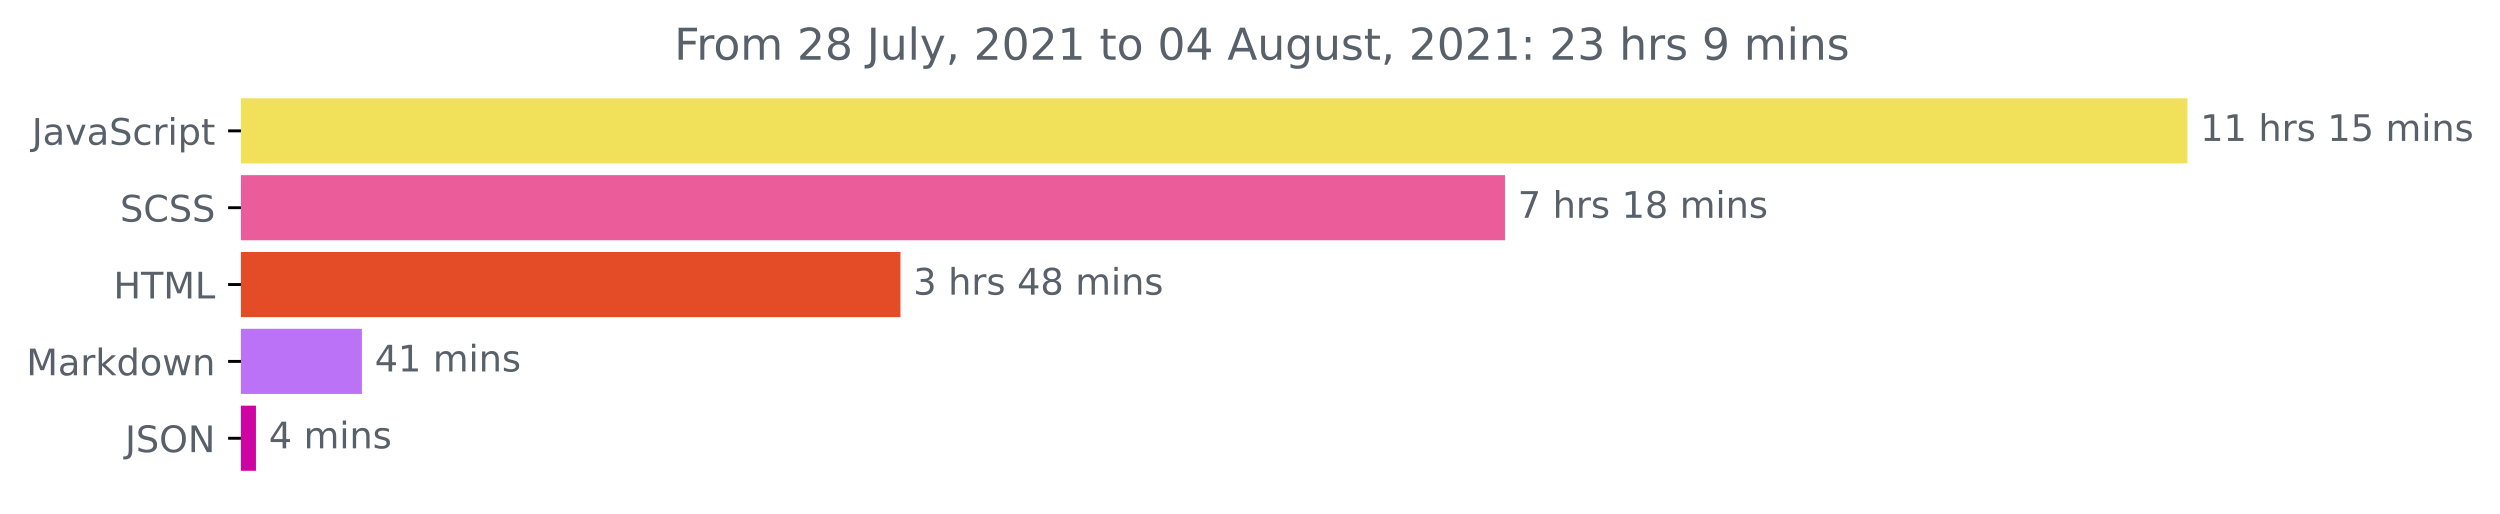
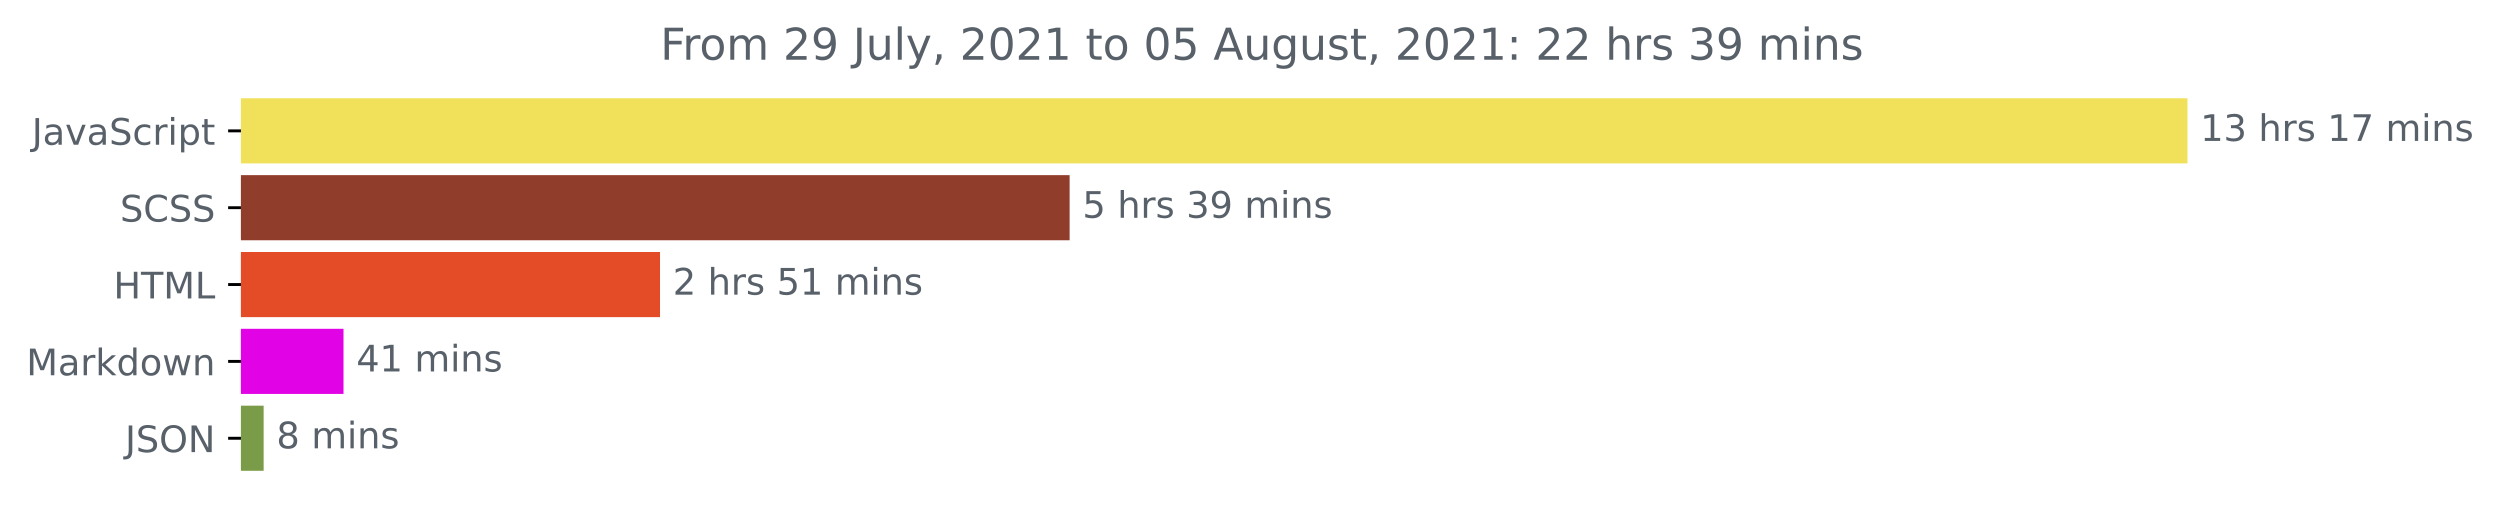
<svg xmlns="http://www.w3.org/2000/svg" xmlns:xlink="http://www.w3.org/1999/xlink" height="140.398pt" version="1.1" viewBox="0 0 683.177 140.398" width="683.177pt">
  <defs>
    <style type="text/css">*{stroke-linecap:butt;stroke-linejoin:round;}</style>
  </defs>
  <g id="figure_1">
    <g id="patch_1">
      <path d="M 0 140.398  L 683.177 140.398  L 683.177 0  L 0 0  z " style="fill:none;" />
    </g>
    <g id="axes_1">
      <g id="patch_2">
-         <path clip-path="url(#pad09ecc16c)" d="M 65.841 27.358  L 597.269 27.358  L 597.269 44.158  L 65.841 44.158  z " style="fill:#f1e05a;stroke:#f1e05a;stroke-linejoin:miter;" />
+         <path clip-path="url(#p649342bac7)" d="M 65.841 27.358  L 597.269 27.358  L 597.269 44.158  L 65.841 44.158  z " style="fill:#f1e05a;stroke:#f1e05a;stroke-linejoin:miter;" />
      </g>
      <g id="patch_3">
-         <path clip-path="url(#pad09ecc16c)" d="M 65.841 48.358  L 410.767 48.358  L 410.767 65.158  L 65.841 65.158  z " style="fill:#ea5d9a;stroke:#ea5d9a;stroke-linejoin:miter;" />
+         <path clip-path="url(#p649342bac7)" d="M 65.841 48.358  L 291.797 48.358  L 291.797 65.158  L 65.841 65.158  z " style="fill:#913d2c;stroke:#913d2c;stroke-linejoin:miter;" />
      </g>
      <g id="patch_4">
-         <path clip-path="url(#pad09ecc16c)" d="M 65.841 69.358  L 245.569 69.358  L 245.569 86.158  L 65.841 86.158  z " style="fill:#e34c26;stroke:#e34c26;stroke-linejoin:miter;" />
+         <path clip-path="url(#p649342bac7)" d="M 65.841 69.358  L 179.86 69.358  L 179.86 86.158  L 65.841 86.158  z " style="fill:#e34c26;stroke:#e34c26;stroke-linejoin:miter;" />
      </g>
      <g id="patch_5">
-         <path clip-path="url(#pad09ecc16c)" d="M 65.841 90.358  L 98.399 90.358  L 98.399 107.158  L 65.841 107.158  z " style="fill:#bc72f7;stroke:#bc72f7;stroke-linejoin:miter;" />
+         <path clip-path="url(#p649342bac7)" d="M 65.841 90.358  L 93.372 90.358  L 93.372 107.158  L 65.841 107.158  z " style="fill:#e102e5;stroke:#e102e5;stroke-linejoin:miter;" />
      </g>
      <g id="patch_6">
-         <path clip-path="url(#pad09ecc16c)" d="M 65.841 111.358  L 69.446 111.358  L 69.446 128.158  L 65.841 128.158  z " style="fill:#cd04a1;stroke:#cd04a1;stroke-linejoin:miter;" />
+         <path clip-path="url(#p649342bac7)" d="M 65.841 111.358  L 71.546 111.358  L 71.546 128.158  L 65.841 128.158  z " style="fill:#7a9c49;stroke:#7a9c49;stroke-linejoin:miter;" />
      </g>
      <g id="matplotlib.axis_1" />
      <g id="matplotlib.axis_2">
        <g id="ytick_1">
          <g id="line2d_1">
            <defs>
-               <path d="M 0 0  L -3.5 0  " id="m97a0ae363d" style="stroke:#000000;stroke-width:0.8;" />
+               <path d="M 0 0  L -3.5 0  " id="m8ca28ae03d" style="stroke:#000000;stroke-width:0.8;" />
            </defs>
            <g>
-               <use style="stroke:#000000;stroke-width:0.8;" x="65.841" xlink:href="#m97a0ae363d" y="35.758" />
+               <use style="stroke:#000000;stroke-width:0.8;" x="65.841" xlink:href="#m8ca28ae03d" y="35.758" />
            </g>
          </g>
          <g id="text_1">
            <g style="fill:#586069;" transform="translate(8.710938 39.55734)scale(0.1 -0.1)">
              <defs>
                <path d="M 628 4666  L 1259 4666  L 1259 325  Q 1259 -519 939 -900  Q 619 -1281 -91 -1281  L -331 -1281  L -331 -750  L -134 -750  Q 284 -750 456 -515  Q 628 -281 628 325  L 628 4666  z " id="DejaVuSans-4a" transform="scale(0.015625)" />
                <path d="M 2194 1759  Q 1497 1759 1228 1600  Q 959 1441 959 1056  Q 959 750 1161 570  Q 1363 391 1709 391  Q 2188 391 2477 730  Q 2766 1069 2766 1631  L 2766 1759  L 2194 1759  z M 3341 1997  L 3341 0  L 2766 0  L 2766 531  Q 2569 213 2275 61  Q 1981 -91 1556 -91  Q 1019 -91 701 211  Q 384 513 384 1019  Q 384 1609 779 1909  Q 1175 2209 1959 2209  L 2766 2209  L 2766 2266  Q 2766 2663 2505 2880  Q 2244 3097 1772 3097  Q 1472 3097 1187 3025  Q 903 2953 641 2809  L 641 3341  Q 956 3463 1253 3523  Q 1550 3584 1831 3584  Q 2591 3584 2966 3190  Q 3341 2797 3341 1997  z " id="DejaVuSans-61" transform="scale(0.015625)" />
                <path d="M 191 3500  L 800 3500  L 1894 563  L 2988 3500  L 3597 3500  L 2284 0  L 1503 0  L 191 3500  z " id="DejaVuSans-76" transform="scale(0.015625)" />
                <path d="M 3425 4513  L 3425 3897  Q 3066 4069 2747 4153  Q 2428 4238 2131 4238  Q 1616 4238 1336 4038  Q 1056 3838 1056 3469  Q 1056 3159 1242 3001  Q 1428 2844 1947 2747  L 2328 2669  Q 3034 2534 3370 2195  Q 3706 1856 3706 1288  Q 3706 609 3251 259  Q 2797 -91 1919 -91  Q 1588 -91 1214 -16  Q 841 59 441 206  L 441 856  Q 825 641 1194 531  Q 1563 422 1919 422  Q 2459 422 2753 634  Q 3047 847 3047 1241  Q 3047 1584 2836 1778  Q 2625 1972 2144 2069  L 1759 2144  Q 1053 2284 737 2584  Q 422 2884 422 3419  Q 422 4038 858 4394  Q 1294 4750 2059 4750  Q 2388 4750 2728 4690  Q 3069 4631 3425 4513  z " id="DejaVuSans-53" transform="scale(0.015625)" />
                <path d="M 3122 3366  L 3122 2828  Q 2878 2963 2633 3030  Q 2388 3097 2138 3097  Q 1578 3097 1268 2742  Q 959 2388 959 1747  Q 959 1106 1268 751  Q 1578 397 2138 397  Q 2388 397 2633 464  Q 2878 531 3122 666  L 3122 134  Q 2881 22 2623 -34  Q 2366 -91 2075 -91  Q 1284 -91 818 406  Q 353 903 353 1747  Q 353 2603 823 3093  Q 1294 3584 2113 3584  Q 2378 3584 2631 3529  Q 2884 3475 3122 3366  z " id="DejaVuSans-63" transform="scale(0.015625)" />
                <path d="M 2631 2963  Q 2534 3019 2420 3045  Q 2306 3072 2169 3072  Q 1681 3072 1420 2755  Q 1159 2438 1159 1844  L 1159 0  L 581 0  L 581 3500  L 1159 3500  L 1159 2956  Q 1341 3275 1631 3429  Q 1922 3584 2338 3584  Q 2397 3584 2469 3576  Q 2541 3569 2628 3553  L 2631 2963  z " id="DejaVuSans-72" transform="scale(0.015625)" />
                <path d="M 603 3500  L 1178 3500  L 1178 0  L 603 0  L 603 3500  z M 603 4863  L 1178 4863  L 1178 4134  L 603 4134  L 603 4863  z " id="DejaVuSans-69" transform="scale(0.015625)" />
                <path d="M 1159 525  L 1159 -1331  L 581 -1331  L 581 3500  L 1159 3500  L 1159 2969  Q 1341 3281 1617 3432  Q 1894 3584 2278 3584  Q 2916 3584 3314 3078  Q 3713 2572 3713 1747  Q 3713 922 3314 415  Q 2916 -91 2278 -91  Q 1894 -91 1617 61  Q 1341 213 1159 525  z M 3116 1747  Q 3116 2381 2855 2742  Q 2594 3103 2138 3103  Q 1681 3103 1420 2742  Q 1159 2381 1159 1747  Q 1159 1113 1420 752  Q 1681 391 2138 391  Q 2594 391 2855 752  Q 3116 1113 3116 1747  z " id="DejaVuSans-70" transform="scale(0.015625)" />
                <path d="M 1172 4494  L 1172 3500  L 2356 3500  L 2356 3053  L 1172 3053  L 1172 1153  Q 1172 725 1289 603  Q 1406 481 1766 481  L 2356 481  L 2356 0  L 1766 0  Q 1100 0 847 248  Q 594 497 594 1153  L 594 3053  L 172 3053  L 172 3500  L 594 3500  L 594 4494  L 1172 4494  z " id="DejaVuSans-74" transform="scale(0.015625)" />
              </defs>
              <use xlink:href="#DejaVuSans-4a" />
              <use x="29.492" xlink:href="#DejaVuSans-61" />
              <use x="90.771" xlink:href="#DejaVuSans-76" />
              <use x="149.951" xlink:href="#DejaVuSans-61" />
              <use x="211.23" xlink:href="#DejaVuSans-53" />
              <use x="274.707" xlink:href="#DejaVuSans-63" />
              <use x="329.688" xlink:href="#DejaVuSans-72" />
              <use x="370.801" xlink:href="#DejaVuSans-69" />
              <use x="398.584" xlink:href="#DejaVuSans-70" />
              <use x="462.061" xlink:href="#DejaVuSans-74" />
            </g>
          </g>
        </g>
        <g id="ytick_2">
          <g id="line2d_2">
            <g>
-               <use style="stroke:#000000;stroke-width:0.8;" x="65.841" xlink:href="#m97a0ae363d" y="56.758" />
+               <use style="stroke:#000000;stroke-width:0.8;" x="65.841" xlink:href="#m8ca28ae03d" y="56.758" />
            </g>
          </g>
          <g id="text_2">
            <g style="fill:#586069;" transform="translate(32.8125 60.55734)scale(0.1 -0.1)">
              <defs>
                <path d="M 4122 4306  L 4122 3641  Q 3803 3938 3442 4084  Q 3081 4231 2675 4231  Q 1875 4231 1450 3742  Q 1025 3253 1025 2328  Q 1025 1406 1450 917  Q 1875 428 2675 428  Q 3081 428 3442 575  Q 3803 722 4122 1019  L 4122 359  Q 3791 134 3420 21  Q 3050 -91 2638 -91  Q 1578 -91 968 557  Q 359 1206 359 2328  Q 359 3453 968 4101  Q 1578 4750 2638 4750  Q 3056 4750 3426 4639  Q 3797 4528 4122 4306  z " id="DejaVuSans-43" transform="scale(0.015625)" />
              </defs>
              <use xlink:href="#DejaVuSans-53" />
              <use x="63.477" xlink:href="#DejaVuSans-43" />
              <use x="133.301" xlink:href="#DejaVuSans-53" />
              <use x="196.777" xlink:href="#DejaVuSans-53" />
            </g>
          </g>
        </g>
        <g id="ytick_3">
          <g id="line2d_3">
            <g>
-               <use style="stroke:#000000;stroke-width:0.8;" x="65.841" xlink:href="#m97a0ae363d" y="77.758" />
+               <use style="stroke:#000000;stroke-width:0.8;" x="65.841" xlink:href="#m8ca28ae03d" y="77.758" />
            </g>
          </g>
          <g id="text_3">
            <g style="fill:#586069;" transform="translate(31.0125 81.55734)scale(0.1 -0.1)">
              <defs>
                <path d="M 628 4666  L 1259 4666  L 1259 2753  L 3553 2753  L 3553 4666  L 4184 4666  L 4184 0  L 3553 0  L 3553 2222  L 1259 2222  L 1259 0  L 628 0  L 628 4666  z " id="DejaVuSans-48" transform="scale(0.015625)" />
                <path d="M -19 4666  L 3928 4666  L 3928 4134  L 2272 4134  L 2272 0  L 1638 0  L 1638 4134  L -19 4134  L -19 4666  z " id="DejaVuSans-54" transform="scale(0.015625)" />
                <path d="M 628 4666  L 1569 4666  L 2759 1491  L 3956 4666  L 4897 4666  L 4897 0  L 4281 0  L 4281 4097  L 3078 897  L 2444 897  L 1241 4097  L 1241 0  L 628 0  L 628 4666  z " id="DejaVuSans-4d" transform="scale(0.015625)" />
                <path d="M 628 4666  L 1259 4666  L 1259 531  L 3531 531  L 3531 0  L 628 0  L 628 4666  z " id="DejaVuSans-4c" transform="scale(0.015625)" />
              </defs>
              <use xlink:href="#DejaVuSans-48" />
              <use x="75.195" xlink:href="#DejaVuSans-54" />
              <use x="136.279" xlink:href="#DejaVuSans-4d" />
              <use x="222.559" xlink:href="#DejaVuSans-4c" />
            </g>
          </g>
        </g>
        <g id="ytick_4">
          <g id="line2d_4">
            <g>
-               <use style="stroke:#000000;stroke-width:0.8;" x="65.841" xlink:href="#m97a0ae363d" y="98.758" />
+               <use style="stroke:#000000;stroke-width:0.8;" x="65.841" xlink:href="#m8ca28ae03d" y="98.758" />
            </g>
          </g>
          <g id="text_4">
            <g style="fill:#586069;" transform="translate(7.2 102.5573)scale(0.1 -0.1)">
              <defs>
                <path d="M 581 4863  L 1159 4863  L 1159 1991  L 2875 3500  L 3609 3500  L 1753 1863  L 3688 0  L 2938 0  L 1159 1709  L 1159 0  L 581 0  L 581 4863  z " id="DejaVuSans-6b" transform="scale(0.015625)" />
                <path d="M 2906 2969  L 2906 4863  L 3481 4863  L 3481 0  L 2906 0  L 2906 525  Q 2725 213 2448 61  Q 2172 -91 1784 -91  Q 1150 -91 751 415  Q 353 922 353 1747  Q 353 2572 751 3078  Q 1150 3584 1784 3584  Q 2172 3584 2448 3432  Q 2725 3281 2906 2969  z M 947 1747  Q 947 1113 1208 752  Q 1469 391 1925 391  Q 2381 391 2643 752  Q 2906 1113 2906 1747  Q 2906 2381 2643 2742  Q 2381 3103 1925 3103  Q 1469 3103 1208 2742  Q 947 2381 947 1747  z " id="DejaVuSans-64" transform="scale(0.015625)" />
                <path d="M 1959 3097  Q 1497 3097 1228 2736  Q 959 2375 959 1747  Q 959 1119 1226 758  Q 1494 397 1959 397  Q 2419 397 2687 759  Q 2956 1122 2956 1747  Q 2956 2369 2687 2733  Q 2419 3097 1959 3097  z M 1959 3584  Q 2709 3584 3137 3096  Q 3566 2609 3566 1747  Q 3566 888 3137 398  Q 2709 -91 1959 -91  Q 1206 -91 779 398  Q 353 888 353 1747  Q 353 2609 779 3096  Q 1206 3584 1959 3584  z " id="DejaVuSans-6f" transform="scale(0.015625)" />
                <path d="M 269 3500  L 844 3500  L 1563 769  L 2278 3500  L 2956 3500  L 3675 769  L 4391 3500  L 4966 3500  L 4050 0  L 3372 0  L 2619 2869  L 1863 0  L 1184 0  L 269 3500  z " id="DejaVuSans-77" transform="scale(0.015625)" />
                <path d="M 3513 2113  L 3513 0  L 2938 0  L 2938 2094  Q 2938 2591 2744 2837  Q 2550 3084 2163 3084  Q 1697 3084 1428 2787  Q 1159 2491 1159 1978  L 1159 0  L 581 0  L 581 3500  L 1159 3500  L 1159 2956  Q 1366 3272 1645 3428  Q 1925 3584 2291 3584  Q 2894 3584 3203 3211  Q 3513 2838 3513 2113  z " id="DejaVuSans-6e" transform="scale(0.015625)" />
              </defs>
              <use xlink:href="#DejaVuSans-4d" />
              <use x="86.279" xlink:href="#DejaVuSans-61" />
              <use x="147.559" xlink:href="#DejaVuSans-72" />
              <use x="188.672" xlink:href="#DejaVuSans-6b" />
              <use x="246.582" xlink:href="#DejaVuSans-64" />
              <use x="310.059" xlink:href="#DejaVuSans-6f" />
              <use x="371.24" xlink:href="#DejaVuSans-77" />
              <use x="453.027" xlink:href="#DejaVuSans-6e" />
            </g>
          </g>
        </g>
        <g id="ytick_5">
          <g id="line2d_5">
            <g>
-               <use style="stroke:#000000;stroke-width:0.8;" x="65.841" xlink:href="#m97a0ae363d" y="119.758" />
+               <use style="stroke:#000000;stroke-width:0.8;" x="65.841" xlink:href="#m8ca28ae03d" y="119.758" />
            </g>
          </g>
          <g id="text_5">
            <g style="fill:#586069;" transform="translate(34.18906 123.5573)scale(0.1 -0.1)">
              <defs>
                <path d="M 2522 4238  Q 1834 4238 1429 3725  Q 1025 3213 1025 2328  Q 1025 1447 1429 934  Q 1834 422 2522 422  Q 3209 422 3611 934  Q 4013 1447 4013 2328  Q 4013 3213 3611 3725  Q 3209 4238 2522 4238  z M 2522 4750  Q 3503 4750 4090 4092  Q 4678 3434 4678 2328  Q 4678 1225 4090 567  Q 3503 -91 2522 -91  Q 1538 -91 948 565  Q 359 1222 359 2328  Q 359 3434 948 4092  Q 1538 4750 2522 4750  z " id="DejaVuSans-4f" transform="scale(0.015625)" />
                <path d="M 628 4666  L 1478 4666  L 3547 763  L 3547 4666  L 4159 4666  L 4159 0  L 3309 0  L 1241 3903  L 1241 0  L 628 0  L 628 4666  z " id="DejaVuSans-4e" transform="scale(0.015625)" />
              </defs>
              <use xlink:href="#DejaVuSans-4a" />
              <use x="29.492" xlink:href="#DejaVuSans-53" />
              <use x="92.969" xlink:href="#DejaVuSans-4f" />
              <use x="171.68" xlink:href="#DejaVuSans-4e" />
            </g>
          </g>
        </g>
      </g>
      <g id="text_6">
        <g style="fill:#586069;" transform="translate(601.2692 38.5175)scale(0.1 -0.1)">
          <defs>
            <path d="M 794 531  L 1825 531  L 1825 4091  L 703 3866  L 703 4441  L 1819 4666  L 2450 4666  L 2450 531  L 3481 531  L 3481 0  L 794 0  L 794 531  z " id="DejaVuSans-31" transform="scale(0.015625)" />
+             <path d="M 2597 2516  Q 3050 2419 3304 2112  Q 3559 1806 3559 1356  Q 3559 666 3084 287  Q 2609 -91 1734 -91  Q 1441 -91 1130 -33  Q 819 25 488 141  L 488 750  Q 750 597 1062 519  Q 1375 441 1716 441  Q 2309 441 2620 675  Q 2931 909 2931 1356  Q 2931 1769 2642 2001  Q 2353 2234 1838 2234  L 1294 2234  L 1294 2753  L 1863 2753  Q 2328 2753 2575 2939  Q 2822 3125 2822 3475  Q 2822 3834 2567 4026  Q 2313 4219 1838 4219  Q 1578 4219 1281 4162  Q 984 4106 628 3988  L 628 4550  Q 988 4650 1302 4700  Q 1616 4750 1894 4750  Q 2613 4750 3031 4423  Q 3450 4097 3450 3541  Q 3450 3153 3228 2886  Q 3006 2619 2597 2516  z " id="DejaVuSans-33" transform="scale(0.015625)" />
            <path id="DejaVuSans-20" transform="scale(0.015625)" />
            <path d="M 3513 2113  L 3513 0  L 2938 0  L 2938 2094  Q 2938 2591 2744 2837  Q 2550 3084 2163 3084  Q 1697 3084 1428 2787  Q 1159 2491 1159 1978  L 1159 0  L 581 0  L 581 4863  L 1159 4863  L 1159 2956  Q 1366 3272 1645 3428  Q 1925 3584 2291 3584  Q 2894 3584 3203 3211  Q 3513 2838 3513 2113  z " id="DejaVuSans-68" transform="scale(0.015625)" />
            <path d="M 2834 3397  L 2834 2853  Q 2591 2978 2328 3040  Q 2066 3103 1784 3103  Q 1356 3103 1142 2972  Q 928 2841 928 2578  Q 928 2378 1081 2264  Q 1234 2150 1697 2047  L 1894 2003  Q 2506 1872 2764 1633  Q 3022 1394 3022 966  Q 3022 478 2636 193  Q 2250 -91 1575 -91  Q 1294 -91 989 -36  Q 684 19 347 128  L 347 722  Q 666 556 975 473  Q 1284 391 1588 391  Q 1994 391 2212 530  Q 2431 669 2431 922  Q 2431 1156 2273 1281  Q 2116 1406 1581 1522  L 1381 1569  Q 847 1681 609 1914  Q 372 2147 372 2553  Q 372 3047 722 3315  Q 1072 3584 1716 3584  Q 2034 3584 2315 3537  Q 2597 3491 2834 3397  z " id="DejaVuSans-73" transform="scale(0.015625)" />
-             <path d="M 691 4666  L 3169 4666  L 3169 4134  L 1269 4134  L 1269 2991  Q 1406 3038 1543 3061  Q 1681 3084 1819 3084  Q 2600 3084 3056 2656  Q 3513 2228 3513 1497  Q 3513 744 3044 326  Q 2575 -91 1722 -91  Q 1428 -91 1123 -41  Q 819 9 494 109  L 494 744  Q 775 591 1075 516  Q 1375 441 1709 441  Q 2250 441 2565 725  Q 2881 1009 2881 1497  Q 2881 1984 2565 2268  Q 2250 2553 1709 2553  Q 1456 2553 1204 2497  Q 953 2441 691 2322  L 691 4666  z " id="DejaVuSans-35" transform="scale(0.015625)" />
+             <path d="M 525 4666  L 3525 4666  L 3525 4397  L 1831 0  L 1172 0  L 2766 4134  L 525 4134  L 525 4666  z " id="DejaVuSans-37" transform="scale(0.015625)" />
            <path d="M 3328 2828  Q 3544 3216 3844 3400  Q 4144 3584 4550 3584  Q 5097 3584 5394 3201  Q 5691 2819 5691 2113  L 5691 0  L 5113 0  L 5113 2094  Q 5113 2597 4934 2840  Q 4756 3084 4391 3084  Q 3944 3084 3684 2787  Q 3425 2491 3425 1978  L 3425 0  L 2847 0  L 2847 2094  Q 2847 2600 2669 2842  Q 2491 3084 2119 3084  Q 1678 3084 1418 2786  Q 1159 2488 1159 1978  L 1159 0  L 581 0  L 581 3500  L 1159 3500  L 1159 2956  Q 1356 3278 1631 3431  Q 1906 3584 2284 3584  Q 2666 3584 2933 3390  Q 3200 3197 3328 2828  z " id="DejaVuSans-6d" transform="scale(0.015625)" />
          </defs>
          <use xlink:href="#DejaVuSans-31" />
-           <use x="63.623" xlink:href="#DejaVuSans-31" />
+           <use x="63.623" xlink:href="#DejaVuSans-33" />
          <use x="127.246" xlink:href="#DejaVuSans-20" />
          <use x="159.033" xlink:href="#DejaVuSans-68" />
          <use x="222.412" xlink:href="#DejaVuSans-72" />
          <use x="263.525" xlink:href="#DejaVuSans-73" />
          <use x="315.625" xlink:href="#DejaVuSans-20" />
          <use x="347.412" xlink:href="#DejaVuSans-31" />
-           <use x="411.035" xlink:href="#DejaVuSans-35" />
+           <use x="411.035" xlink:href="#DejaVuSans-37" />
          <use x="474.658" xlink:href="#DejaVuSans-20" />
          <use x="506.445" xlink:href="#DejaVuSans-6d" />
          <use x="603.857" xlink:href="#DejaVuSans-69" />
          <use x="631.641" xlink:href="#DejaVuSans-6e" />
          <use x="695.02" xlink:href="#DejaVuSans-73" />
        </g>
      </g>
      <g id="text_7">
-         <g style="fill:#586069;" transform="translate(414.7666 59.5175)scale(0.1 -0.1)">
-           <defs>
-             <path d="M 525 4666  L 3525 4666  L 3525 4397  L 1831 0  L 1172 0  L 2766 4134  L 525 4134  L 525 4666  z " id="DejaVuSans-37" transform="scale(0.015625)" />
-             <path d="M 2034 2216  Q 1584 2216 1326 1975  Q 1069 1734 1069 1313  Q 1069 891 1326 650  Q 1584 409 2034 409  Q 2484 409 2743 651  Q 3003 894 3003 1313  Q 3003 1734 2745 1975  Q 2488 2216 2034 2216  z M 1403 2484  Q 997 2584 770 2862  Q 544 3141 544 3541  Q 544 4100 942 4425  Q 1341 4750 2034 4750  Q 2731 4750 3128 4425  Q 3525 4100 3525 3541  Q 3525 3141 3298 2862  Q 3072 2584 2669 2484  Q 3125 2378 3379 2068  Q 3634 1759 3634 1313  Q 3634 634 3220 271  Q 2806 -91 2034 -91  Q 1263 -91 848 271  Q 434 634 434 1313  Q 434 1759 690 2068  Q 947 2378 1403 2484  z M 1172 3481  Q 1172 3119 1398 2916  Q 1625 2713 2034 2713  Q 2441 2713 2670 2916  Q 2900 3119 2900 3481  Q 2900 3844 2670 4047  Q 2441 4250 2034 4250  Q 1625 4250 1398 4047  Q 1172 3844 1172 3481  z " id="DejaVuSans-38" transform="scale(0.015625)" />
-           </defs>
-           <use xlink:href="#DejaVuSans-37" />
+         <g style="fill:#586069;" transform="translate(295.7974 59.5175)scale(0.1 -0.1)">
+           <defs>
+             <path d="M 691 4666  L 3169 4666  L 3169 4134  L 1269 4134  L 1269 2991  Q 1406 3038 1543 3061  Q 1681 3084 1819 3084  Q 2600 3084 3056 2656  Q 3513 2228 3513 1497  Q 3513 744 3044 326  Q 2575 -91 1722 -91  Q 1428 -91 1123 -41  Q 819 9 494 109  L 494 744  Q 775 591 1075 516  Q 1375 441 1709 441  Q 2250 441 2565 725  Q 2881 1009 2881 1497  Q 2881 1984 2565 2268  Q 2250 2553 1709 2553  Q 1456 2553 1204 2497  Q 953 2441 691 2322  L 691 4666  z " id="DejaVuSans-35" transform="scale(0.015625)" />
+             <path d="M 703 97  L 703 672  Q 941 559 1184 500  Q 1428 441 1663 441  Q 2288 441 2617 861  Q 2947 1281 2994 2138  Q 2813 1869 2534 1725  Q 2256 1581 1919 1581  Q 1219 1581 811 2004  Q 403 2428 403 3163  Q 403 3881 828 4315  Q 1253 4750 1959 4750  Q 2769 4750 3195 4129  Q 3622 3509 3622 2328  Q 3622 1225 3098 567  Q 2575 -91 1691 -91  Q 1453 -91 1209 -44  Q 966 3 703 97  z M 1959 2075  Q 2384 2075 2632 2365  Q 2881 2656 2881 3163  Q 2881 3666 2632 3958  Q 2384 4250 1959 4250  Q 1534 4250 1286 3958  Q 1038 3666 1038 3163  Q 1038 2656 1286 2365  Q 1534 2075 1959 2075  z " id="DejaVuSans-39" transform="scale(0.015625)" />
+           </defs>
+           <use xlink:href="#DejaVuSans-35" />
          <use x="63.623" xlink:href="#DejaVuSans-20" />
          <use x="95.41" xlink:href="#DejaVuSans-68" />
          <use x="158.789" xlink:href="#DejaVuSans-72" />
          <use x="199.902" xlink:href="#DejaVuSans-73" />
          <use x="252.002" xlink:href="#DejaVuSans-20" />
-           <use x="283.789" xlink:href="#DejaVuSans-31" />
-           <use x="347.412" xlink:href="#DejaVuSans-38" />
+           <use x="283.789" xlink:href="#DejaVuSans-33" />
+           <use x="347.412" xlink:href="#DejaVuSans-39" />
          <use x="411.035" xlink:href="#DejaVuSans-20" />
          <use x="442.822" xlink:href="#DejaVuSans-6d" />
          <use x="540.234" xlink:href="#DejaVuSans-69" />
          <use x="568.018" xlink:href="#DejaVuSans-6e" />
          <use x="631.396" xlink:href="#DejaVuSans-73" />
        </g>
      </g>
      <g id="text_8">
-         <g style="fill:#586069;" transform="translate(249.5692 80.5175)scale(0.1 -0.1)">
-           <defs>
-             <path d="M 2597 2516  Q 3050 2419 3304 2112  Q 3559 1806 3559 1356  Q 3559 666 3084 287  Q 2609 -91 1734 -91  Q 1441 -91 1130 -33  Q 819 25 488 141  L 488 750  Q 750 597 1062 519  Q 1375 441 1716 441  Q 2309 441 2620 675  Q 2931 909 2931 1356  Q 2931 1769 2642 2001  Q 2353 2234 1838 2234  L 1294 2234  L 1294 2753  L 1863 2753  Q 2328 2753 2575 2939  Q 2822 3125 2822 3475  Q 2822 3834 2567 4026  Q 2313 4219 1838 4219  Q 1578 4219 1281 4162  Q 984 4106 628 3988  L 628 4550  Q 988 4650 1302 4700  Q 1616 4750 1894 4750  Q 2613 4750 3031 4423  Q 3450 4097 3450 3541  Q 3450 3153 3228 2886  Q 3006 2619 2597 2516  z " id="DejaVuSans-33" transform="scale(0.015625)" />
-             <path d="M 2419 4116  L 825 1625  L 2419 1625  L 2419 4116  z M 2253 4666  L 3047 4666  L 3047 1625  L 3713 1625  L 3713 1100  L 3047 1100  L 3047 0  L 2419 0  L 2419 1100  L 313 1100  L 313 1709  L 2253 4666  z " id="DejaVuSans-34" transform="scale(0.015625)" />
-           </defs>
-           <use xlink:href="#DejaVuSans-33" />
+         <g style="fill:#586069;" transform="translate(183.8605 80.5175)scale(0.1 -0.1)">
+           <defs>
+             <path d="M 1228 531  L 3431 531  L 3431 0  L 469 0  L 469 531  Q 828 903 1448 1529  Q 2069 2156 2228 2338  Q 2531 2678 2651 2914  Q 2772 3150 2772 3378  Q 2772 3750 2511 3984  Q 2250 4219 1831 4219  Q 1534 4219 1204 4116  Q 875 4013 500 3803  L 500 4441  Q 881 4594 1212 4672  Q 1544 4750 1819 4750  Q 2544 4750 2975 4387  Q 3406 4025 3406 3419  Q 3406 3131 3298 2873  Q 3191 2616 2906 2266  Q 2828 2175 2409 1742  Q 1991 1309 1228 531  z " id="DejaVuSans-32" transform="scale(0.015625)" />
+           </defs>
+           <use xlink:href="#DejaVuSans-32" />
          <use x="63.623" xlink:href="#DejaVuSans-20" />
          <use x="95.41" xlink:href="#DejaVuSans-68" />
          <use x="158.789" xlink:href="#DejaVuSans-72" />
          <use x="199.902" xlink:href="#DejaVuSans-73" />
          <use x="252.002" xlink:href="#DejaVuSans-20" />
-           <use x="283.789" xlink:href="#DejaVuSans-34" />
-           <use x="347.412" xlink:href="#DejaVuSans-38" />
+           <use x="283.789" xlink:href="#DejaVuSans-35" />
+           <use x="347.412" xlink:href="#DejaVuSans-31" />
          <use x="411.035" xlink:href="#DejaVuSans-20" />
          <use x="442.822" xlink:href="#DejaVuSans-6d" />
          <use x="540.234" xlink:href="#DejaVuSans-69" />
          <use x="568.018" xlink:href="#DejaVuSans-6e" />
          <use x="631.396" xlink:href="#DejaVuSans-73" />
        </g>
      </g>
      <g id="text_9">
-         <g style="fill:#586069;" transform="translate(102.3994 101.5175)scale(0.1 -0.1)">
+         <g style="fill:#586069;" transform="translate(97.37203 101.5175)scale(0.1 -0.1)">
+           <defs>
+             <path d="M 2419 4116  L 825 1625  L 2419 1625  L 2419 4116  z M 2253 4666  L 3047 4666  L 3047 1625  L 3713 1625  L 3713 1100  L 3047 1100  L 3047 0  L 2419 0  L 2419 1100  L 313 1100  L 313 1709  L 2253 4666  z " id="DejaVuSans-34" transform="scale(0.015625)" />
+           </defs>
          <use xlink:href="#DejaVuSans-34" />
          <use x="63.623" xlink:href="#DejaVuSans-31" />
          <use x="127.246" xlink:href="#DejaVuSans-20" />
          <use x="159.033" xlink:href="#DejaVuSans-6d" />
          <use x="256.445" xlink:href="#DejaVuSans-69" />
          <use x="284.229" xlink:href="#DejaVuSans-6e" />
          <use x="347.607" xlink:href="#DejaVuSans-73" />
        </g>
      </g>
      <g id="text_10">
-         <g style="fill:#586069;" transform="translate(73.44612 122.5175)scale(0.1 -0.1)">
-           <use xlink:href="#DejaVuSans-34" />
+         <g style="fill:#586069;" transform="translate(75.54615 122.5175)scale(0.1 -0.1)">
+           <defs>
+             <path d="M 2034 2216  Q 1584 2216 1326 1975  Q 1069 1734 1069 1313  Q 1069 891 1326 650  Q 1584 409 2034 409  Q 2484 409 2743 651  Q 3003 894 3003 1313  Q 3003 1734 2745 1975  Q 2488 2216 2034 2216  z M 1403 2484  Q 997 2584 770 2862  Q 544 3141 544 3541  Q 544 4100 942 4425  Q 1341 4750 2034 4750  Q 2731 4750 3128 4425  Q 3525 4100 3525 3541  Q 3525 3141 3298 2862  Q 3072 2584 2669 2484  Q 3125 2378 3379 2068  Q 3634 1759 3634 1313  Q 3634 634 3220 271  Q 2806 -91 2034 -91  Q 1263 -91 848 271  Q 434 634 434 1313  Q 434 1759 690 2068  Q 947 2378 1403 2484  z M 1172 3481  Q 1172 3119 1398 2916  Q 1625 2713 2034 2713  Q 2441 2713 2670 2916  Q 2900 3119 2900 3481  Q 2900 3844 2670 4047  Q 2441 4250 2034 4250  Q 1625 4250 1398 4047  Q 1172 3844 1172 3481  z " id="DejaVuSans-38" transform="scale(0.015625)" />
+           </defs>
+           <use xlink:href="#DejaVuSans-38" />
          <use x="63.623" xlink:href="#DejaVuSans-20" />
          <use x="95.41" xlink:href="#DejaVuSans-6d" />
          <use x="192.822" xlink:href="#DejaVuSans-69" />
          <use x="220.605" xlink:href="#DejaVuSans-6e" />
          <use x="283.984" xlink:href="#DejaVuSans-73" />
        </g>
      </g>
      <g id="text_11">
-         <g style="fill:#586069;" transform="translate(184.26 16.31812)scale(0.12 -0.12)">
+         <g style="fill:#586069;" transform="translate(180.4425 16.31812)scale(0.12 -0.12)">
          <defs>
            <path d="M 628 4666  L 3309 4666  L 3309 4134  L 1259 4134  L 1259 2759  L 3109 2759  L 3109 2228  L 1259 2228  L 1259 0  L 628 0  L 628 4666  z " id="DejaVuSans-46" transform="scale(0.015625)" />
-             <path d="M 1228 531  L 3431 531  L 3431 0  L 469 0  L 469 531  Q 828 903 1448 1529  Q 2069 2156 2228 2338  Q 2531 2678 2651 2914  Q 2772 3150 2772 3378  Q 2772 3750 2511 3984  Q 2250 4219 1831 4219  Q 1534 4219 1204 4116  Q 875 4013 500 3803  L 500 4441  Q 881 4594 1212 4672  Q 1544 4750 1819 4750  Q 2544 4750 2975 4387  Q 3406 4025 3406 3419  Q 3406 3131 3298 2873  Q 3191 2616 2906 2266  Q 2828 2175 2409 1742  Q 1991 1309 1228 531  z " id="DejaVuSans-32" transform="scale(0.015625)" />
            <path d="M 544 1381  L 544 3500  L 1119 3500  L 1119 1403  Q 1119 906 1312 657  Q 1506 409 1894 409  Q 2359 409 2629 706  Q 2900 1003 2900 1516  L 2900 3500  L 3475 3500  L 3475 0  L 2900 0  L 2900 538  Q 2691 219 2414 64  Q 2138 -91 1772 -91  Q 1169 -91 856 284  Q 544 659 544 1381  z M 1991 3584  L 1991 3584  z " id="DejaVuSans-75" transform="scale(0.015625)" />
            <path d="M 603 4863  L 1178 4863  L 1178 0  L 603 0  L 603 4863  z " id="DejaVuSans-6c" transform="scale(0.015625)" />
            <path d="M 2059 -325  Q 1816 -950 1584 -1140  Q 1353 -1331 966 -1331  L 506 -1331  L 506 -850  L 844 -850  Q 1081 -850 1212 -737  Q 1344 -625 1503 -206  L 1606 56  L 191 3500  L 800 3500  L 1894 763  L 2988 3500  L 3597 3500  L 2059 -325  z " id="DejaVuSans-79" transform="scale(0.015625)" />
            <path d="M 750 794  L 1409 794  L 1409 256  L 897 -744  L 494 -744  L 750 256  L 750 794  z " id="DejaVuSans-2c" transform="scale(0.015625)" />
            <path d="M 2034 4250  Q 1547 4250 1301 3770  Q 1056 3291 1056 2328  Q 1056 1369 1301 889  Q 1547 409 2034 409  Q 2525 409 2770 889  Q 3016 1369 3016 2328  Q 3016 3291 2770 3770  Q 2525 4250 2034 4250  z M 2034 4750  Q 2819 4750 3233 4129  Q 3647 3509 3647 2328  Q 3647 1150 3233 529  Q 2819 -91 2034 -91  Q 1250 -91 836 529  Q 422 1150 422 2328  Q 422 3509 836 4129  Q 1250 4750 2034 4750  z " id="DejaVuSans-30" transform="scale(0.015625)" />
            <path d="M 2188 4044  L 1331 1722  L 3047 1722  L 2188 4044  z M 1831 4666  L 2547 4666  L 4325 0  L 3669 0  L 3244 1197  L 1141 1197  L 716 0  L 50 0  L 1831 4666  z " id="DejaVuSans-41" transform="scale(0.015625)" />
            <path d="M 2906 1791  Q 2906 2416 2648 2759  Q 2391 3103 1925 3103  Q 1463 3103 1205 2759  Q 947 2416 947 1791  Q 947 1169 1205 825  Q 1463 481 1925 481  Q 2391 481 2648 825  Q 2906 1169 2906 1791  z M 3481 434  Q 3481 -459 3084 -895  Q 2688 -1331 1869 -1331  Q 1566 -1331 1297 -1286  Q 1028 -1241 775 -1147  L 775 -588  Q 1028 -725 1275 -790  Q 1522 -856 1778 -856  Q 2344 -856 2625 -561  Q 2906 -266 2906 331  L 2906 616  Q 2728 306 2450 153  Q 2172 0 1784 0  Q 1141 0 747 490  Q 353 981 353 1791  Q 353 2603 747 3093  Q 1141 3584 1784 3584  Q 2172 3584 2450 3431  Q 2728 3278 2906 2969  L 2906 3500  L 3481 3500  L 3481 434  z " id="DejaVuSans-67" transform="scale(0.015625)" />
            <path d="M 750 794  L 1409 794  L 1409 0  L 750 0  L 750 794  z M 750 3309  L 1409 3309  L 1409 2516  L 750 2516  L 750 3309  z " id="DejaVuSans-3a" transform="scale(0.015625)" />
-             <path d="M 703 97  L 703 672  Q 941 559 1184 500  Q 1428 441 1663 441  Q 2288 441 2617 861  Q 2947 1281 2994 2138  Q 2813 1869 2534 1725  Q 2256 1581 1919 1581  Q 1219 1581 811 2004  Q 403 2428 403 3163  Q 403 3881 828 4315  Q 1253 4750 1959 4750  Q 2769 4750 3195 4129  Q 3622 3509 3622 2328  Q 3622 1225 3098 567  Q 2575 -91 1691 -91  Q 1453 -91 1209 -44  Q 966 3 703 97  z M 1959 2075  Q 2384 2075 2632 2365  Q 2881 2656 2881 3163  Q 2881 3666 2632 3958  Q 2384 4250 1959 4250  Q 1534 4250 1286 3958  Q 1038 3666 1038 3163  Q 1038 2656 1286 2365  Q 1534 2075 1959 2075  z " id="DejaVuSans-39" transform="scale(0.015625)" />
          </defs>
          <use xlink:href="#DejaVuSans-46" />
          <use x="50.27" xlink:href="#DejaVuSans-72" />
          <use x="89.133" xlink:href="#DejaVuSans-6f" />
          <use x="150.314" xlink:href="#DejaVuSans-6d" />
          <use x="247.727" xlink:href="#DejaVuSans-20" />
          <use x="279.514" xlink:href="#DejaVuSans-32" />
-           <use x="343.137" xlink:href="#DejaVuSans-38" />
+           <use x="343.137" xlink:href="#DejaVuSans-39" />
          <use x="406.76" xlink:href="#DejaVuSans-20" />
          <use x="438.547" xlink:href="#DejaVuSans-4a" />
          <use x="468.039" xlink:href="#DejaVuSans-75" />
          <use x="531.418" xlink:href="#DejaVuSans-6c" />
          <use x="559.201" xlink:href="#DejaVuSans-79" />
          <use x="618.381" xlink:href="#DejaVuSans-2c" />
          <use x="650.168" xlink:href="#DejaVuSans-20" />
          <use x="681.955" xlink:href="#DejaVuSans-32" />
          <use x="745.578" xlink:href="#DejaVuSans-30" />
          <use x="809.201" xlink:href="#DejaVuSans-32" />
          <use x="872.824" xlink:href="#DejaVuSans-31" />
          <use x="936.447" xlink:href="#DejaVuSans-20" />
          <use x="968.234" xlink:href="#DejaVuSans-74" />
          <use x="1007.443" xlink:href="#DejaVuSans-6f" />
          <use x="1068.625" xlink:href="#DejaVuSans-20" />
          <use x="1100.412" xlink:href="#DejaVuSans-30" />
-           <use x="1164.035" xlink:href="#DejaVuSans-34" />
+           <use x="1164.035" xlink:href="#DejaVuSans-35" />
          <use x="1227.658" xlink:href="#DejaVuSans-20" />
          <use x="1259.445" xlink:href="#DejaVuSans-41" />
          <use x="1327.854" xlink:href="#DejaVuSans-75" />
          <use x="1391.232" xlink:href="#DejaVuSans-67" />
          <use x="1454.709" xlink:href="#DejaVuSans-75" />
          <use x="1518.088" xlink:href="#DejaVuSans-73" />
          <use x="1570.188" xlink:href="#DejaVuSans-74" />
          <use x="1609.396" xlink:href="#DejaVuSans-2c" />
          <use x="1641.184" xlink:href="#DejaVuSans-20" />
          <use x="1672.971" xlink:href="#DejaVuSans-32" />
          <use x="1736.594" xlink:href="#DejaVuSans-30" />
          <use x="1800.217" xlink:href="#DejaVuSans-32" />
          <use x="1863.84" xlink:href="#DejaVuSans-31" />
          <use x="1927.463" xlink:href="#DejaVuSans-3a" />
          <use x="1961.154" xlink:href="#DejaVuSans-20" />
          <use x="1992.941" xlink:href="#DejaVuSans-32" />
-           <use x="2056.564" xlink:href="#DejaVuSans-33" />
+           <use x="2056.564" xlink:href="#DejaVuSans-32" />
          <use x="2120.188" xlink:href="#DejaVuSans-20" />
          <use x="2151.975" xlink:href="#DejaVuSans-68" />
          <use x="2215.354" xlink:href="#DejaVuSans-72" />
          <use x="2256.467" xlink:href="#DejaVuSans-73" />
          <use x="2308.566" xlink:href="#DejaVuSans-20" />
-           <use x="2340.354" xlink:href="#DejaVuSans-39" />
-           <use x="2403.977" xlink:href="#DejaVuSans-20" />
-           <use x="2435.764" xlink:href="#DejaVuSans-6d" />
-           <use x="2533.176" xlink:href="#DejaVuSans-69" />
-           <use x="2560.959" xlink:href="#DejaVuSans-6e" />
-           <use x="2624.338" xlink:href="#DejaVuSans-73" />
+           <use x="2340.354" xlink:href="#DejaVuSans-33" />
+           <use x="2403.977" xlink:href="#DejaVuSans-39" />
+           <use x="2467.6" xlink:href="#DejaVuSans-20" />
+           <use x="2499.387" xlink:href="#DejaVuSans-6d" />
+           <use x="2596.799" xlink:href="#DejaVuSans-69" />
+           <use x="2624.582" xlink:href="#DejaVuSans-6e" />
+           <use x="2687.961" xlink:href="#DejaVuSans-73" />
        </g>
      </g>
    </g>
  </g>
  <defs>
-     <clipPath id="pad09ecc16c">
+     <clipPath id="p649342bac7">
      <rect height="110.88" width="558" x="65.841" y="22.318" />
    </clipPath>
  </defs>
</svg>
